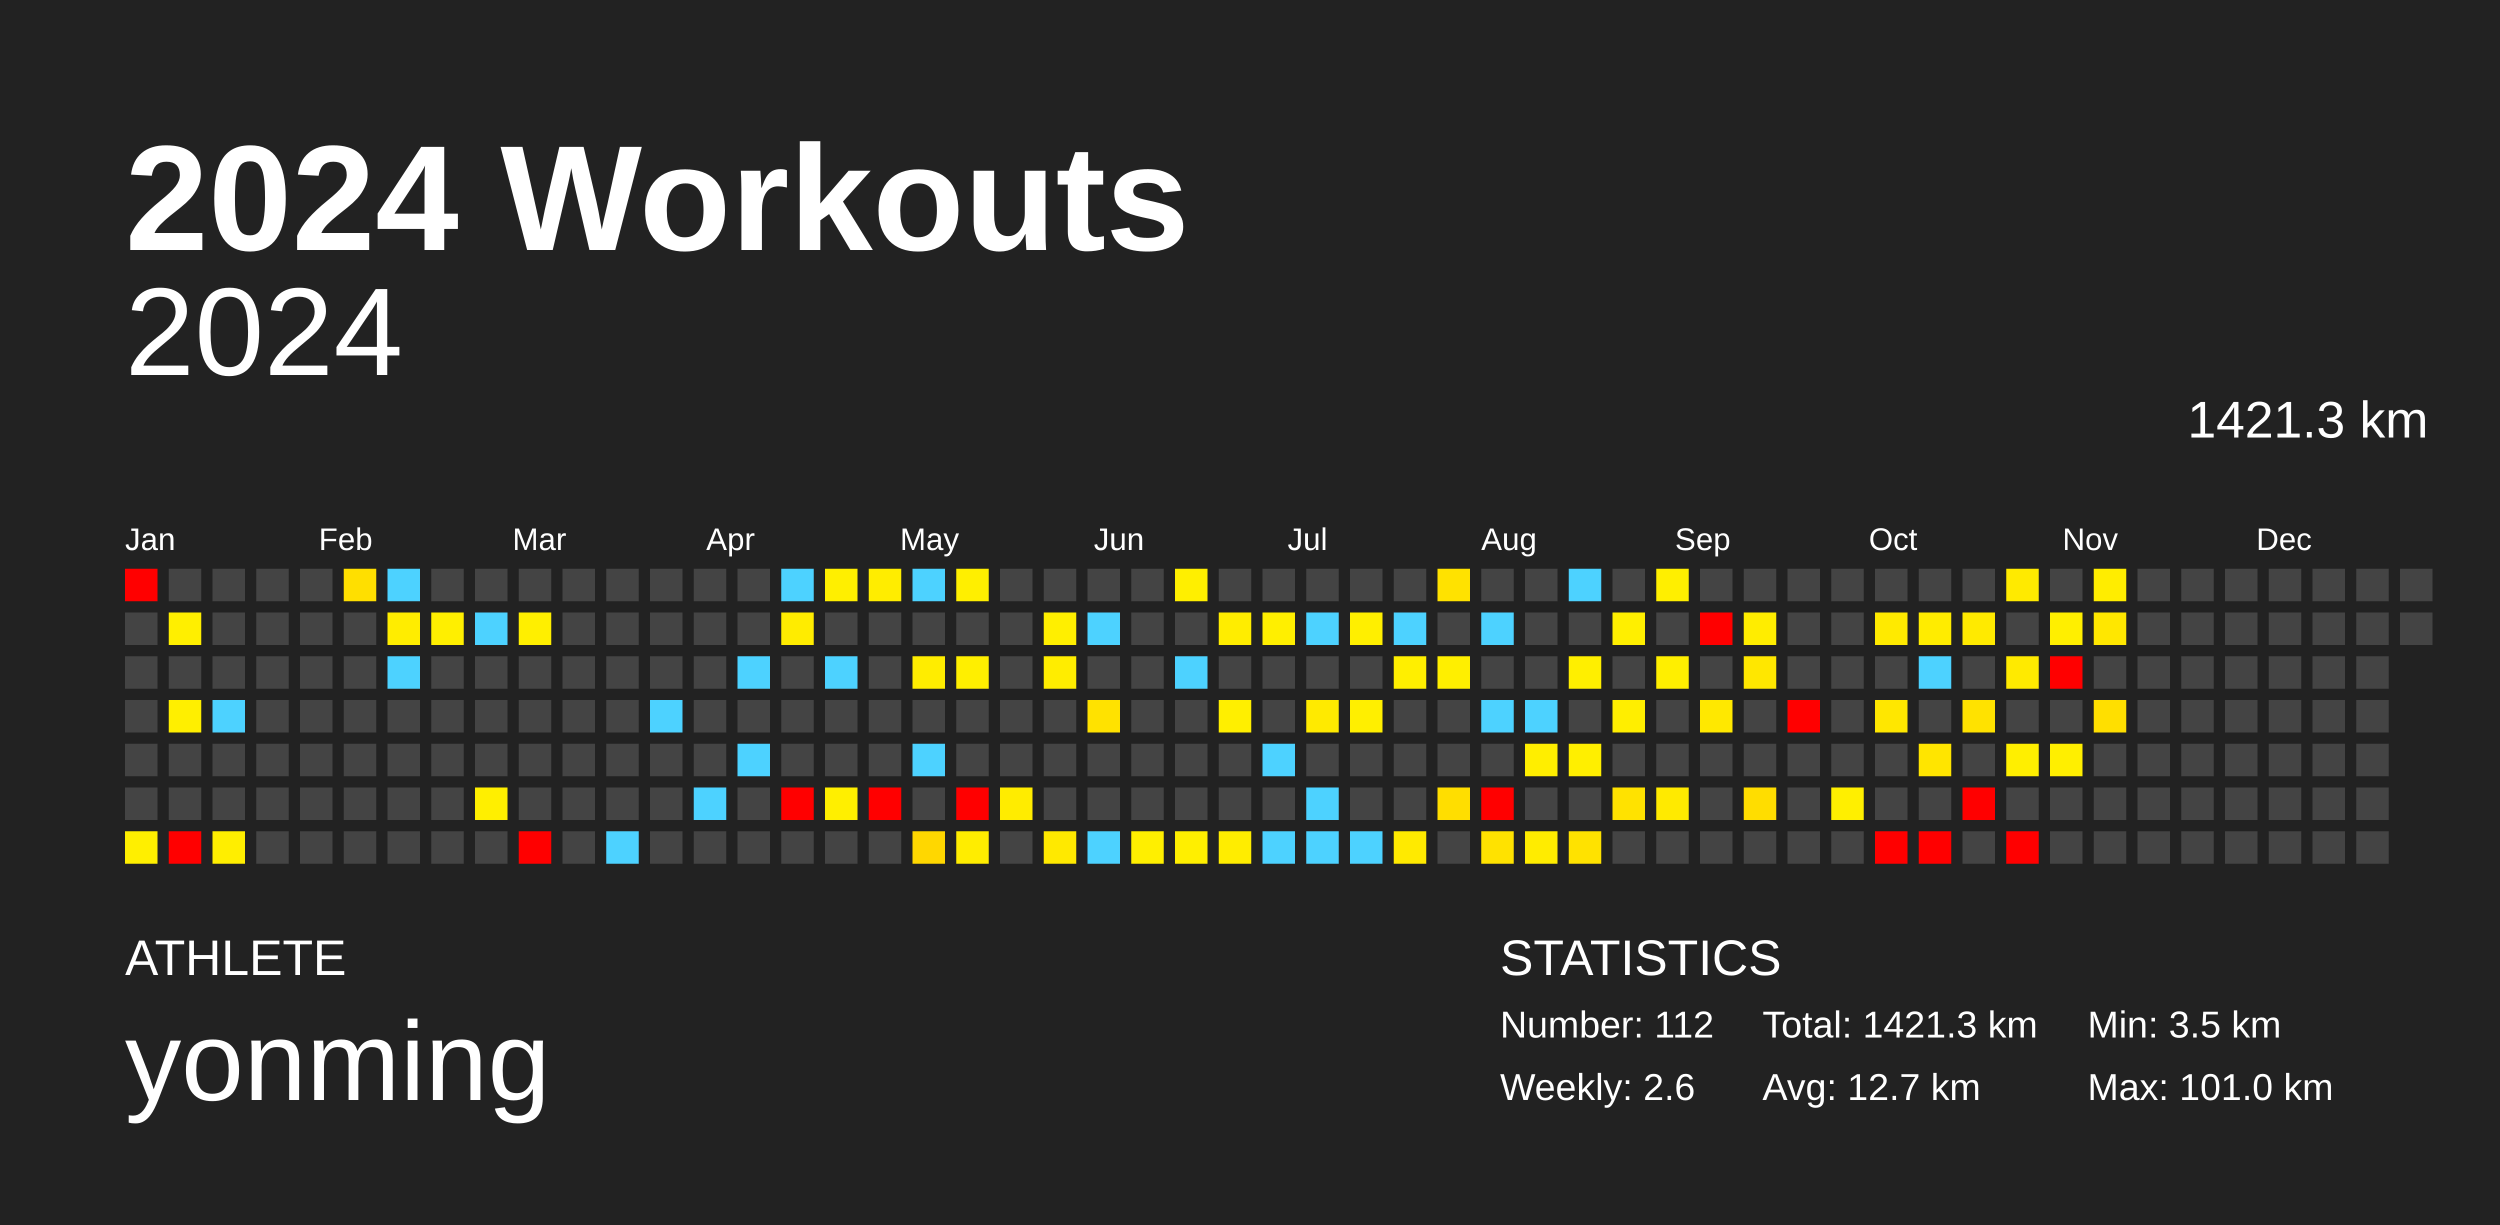
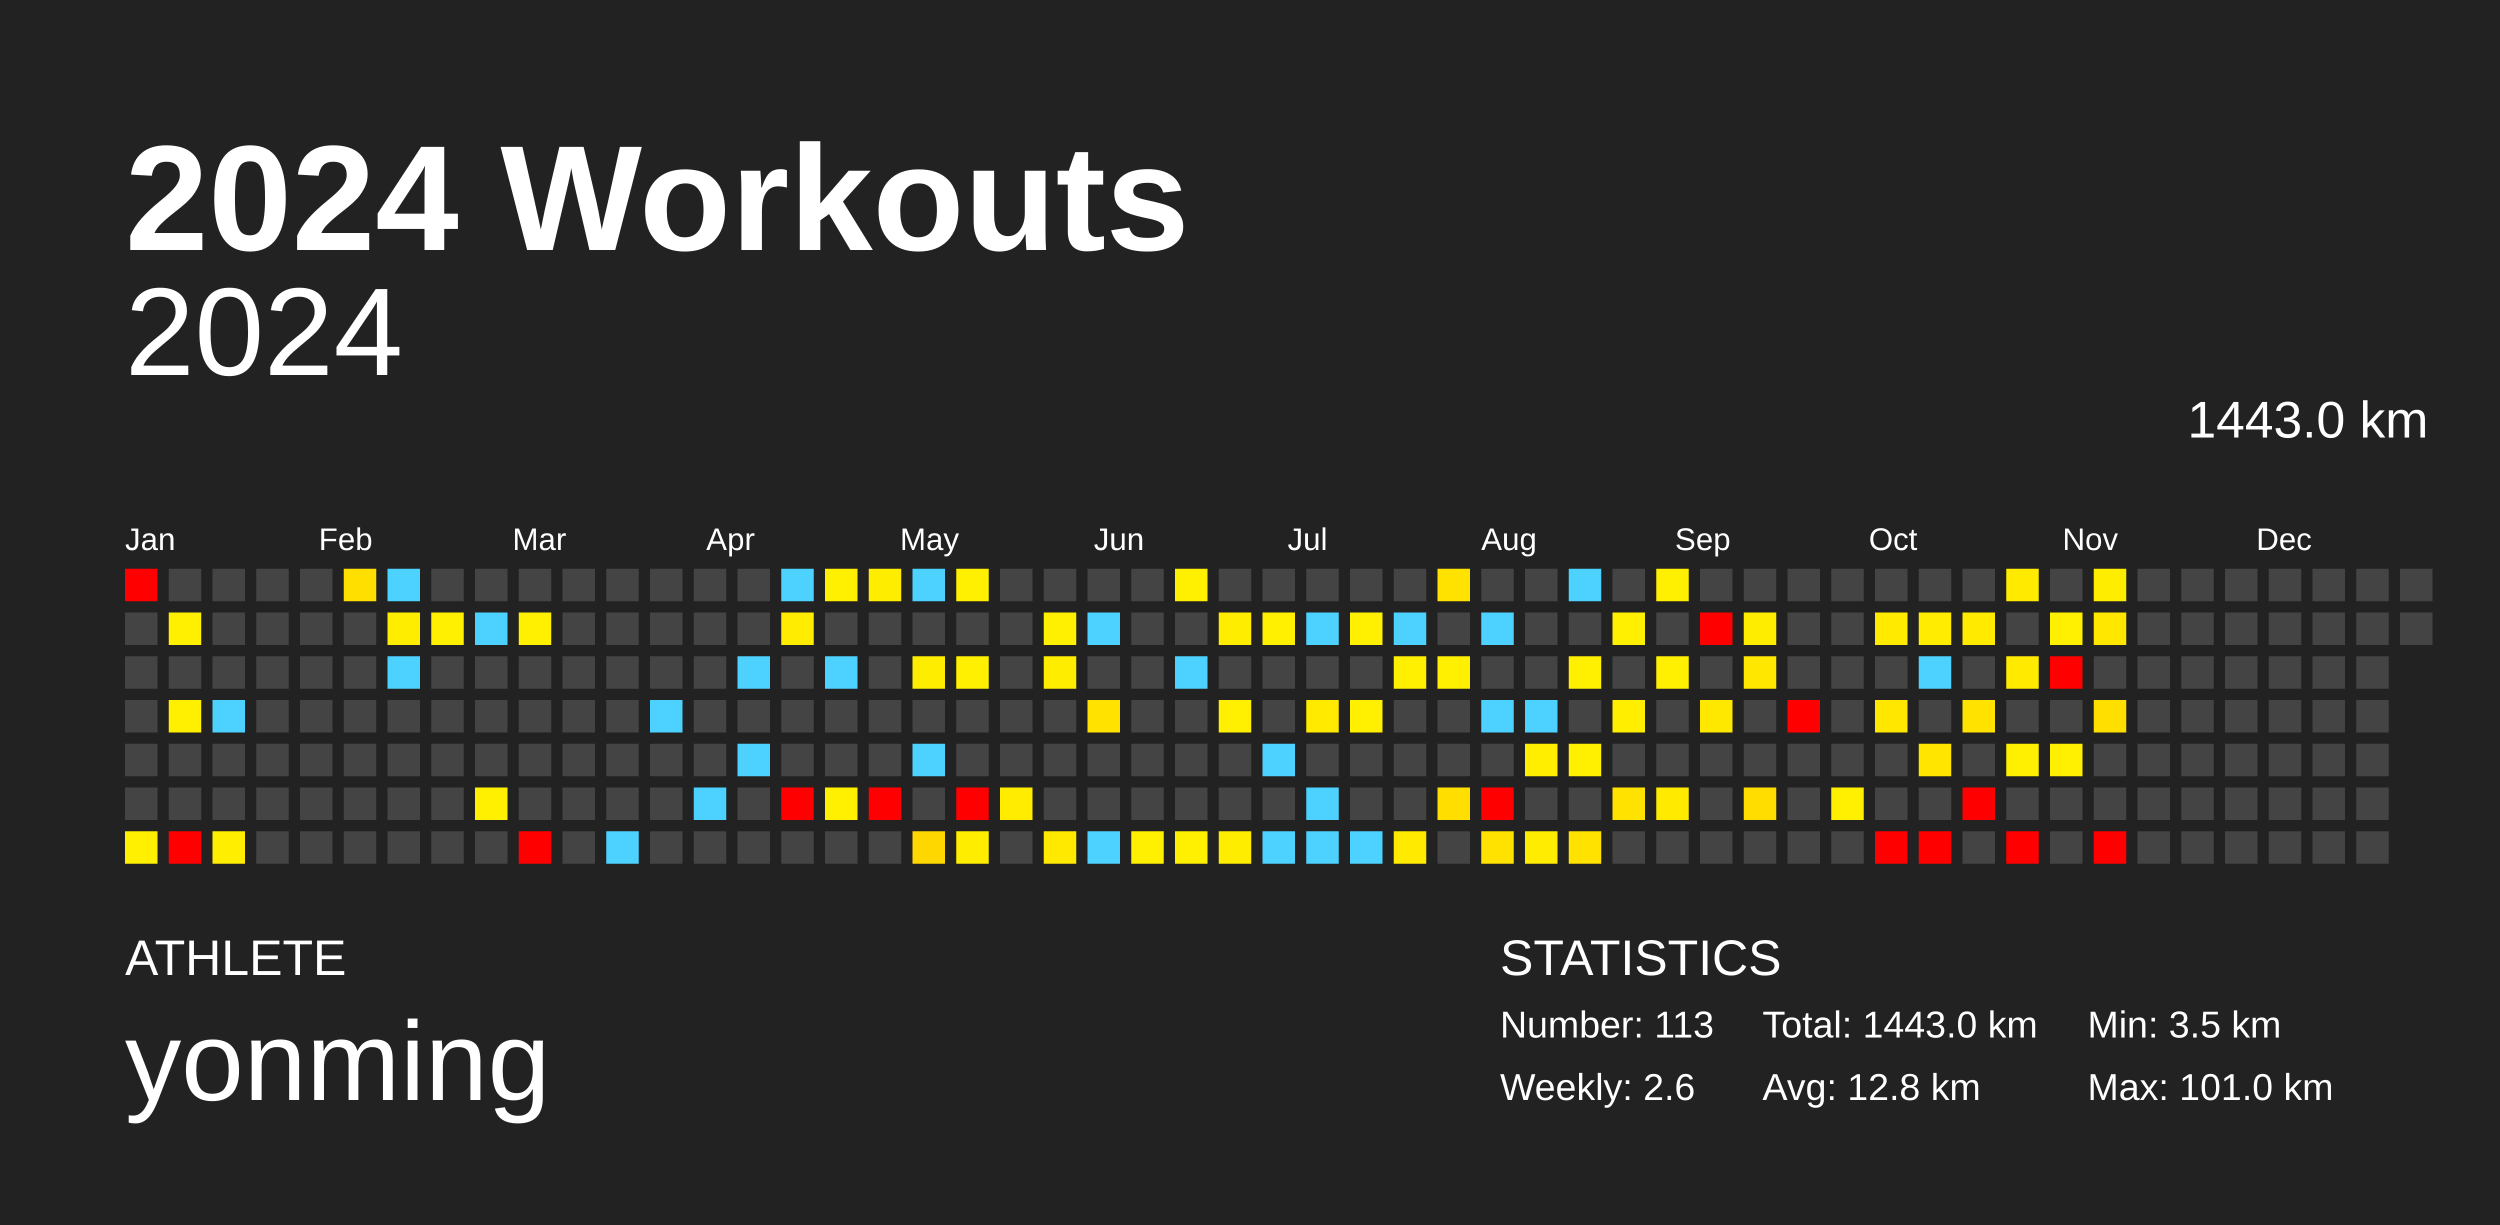
<svg xmlns="http://www.w3.org/2000/svg" baseProfile="full" height="98mm" version="1.1" viewBox="0,0,200,98" width="200mm">
  <defs />
  <rect fill="#222222" height="98" width="200" x="0" y="0" />
  <text fill="#FFFFFF" style="font-size:12px; font-family:Arial; font-weight:bold;" x="10" y="20">2024 Workouts</text>
  <text fill="#FFFFFF" style="font-size:4px; font-family:Arial" x="10" y="78">ATHLETE</text>
  <text fill="#FFFFFF" style="font-size:9px; font-family:Arial" x="10" y="88">yonming</text>
  <text fill="#FFFFFF" style="font-size:4px; font-family:Arial" x="120" y="78">STATISTICS</text>
-   <text fill="#FFFFFF" style="font-size:3px; font-family:Arial" x="120" y="83">Number: 112</text>
+   <text fill="#FFFFFF" style="font-size:3px; font-family:Arial" x="120" y="83">Number: 113</text>
  <text fill="#FFFFFF" style="font-size:3px; font-family:Arial" x="120" y="88">Weekly: 2.6</text>
-   <text fill="#FFFFFF" style="font-size:3px; font-family:Arial" x="141" y="83">Total: 1421.3 km</text>
-   <text fill="#FFFFFF" style="font-size:3px; font-family:Arial" x="141" y="88">Avg: 12.7 km</text>
+   <text fill="#FFFFFF" style="font-size:3px; font-family:Arial" x="141" y="83">Total: 1443.0 km</text>
+   <text fill="#FFFFFF" style="font-size:3px; font-family:Arial" x="141" y="88">Avg: 12.8 km</text>
  <text fill="#FFFFFF" style="font-size:3px; font-family:Arial" x="167" y="83">Min: 3.5 km</text>
  <text fill="#FFFFFF" style="font-size:3px; font-family:Arial" x="167" y="88">Max: 101.0 km</text>
  <text alignment-baseline="hanging" fill="#FFFFFF" style="font-size:10.0px; font-family:Arial;" x="10" y="30">2024</text>
-   <text alignment-baseline="hanging" fill="#FFFFFF" style="font-size:4.125px; font-family:Arial;" x="175" y="35">1421.3 km</text>
+   <text alignment-baseline="hanging" fill="#FFFFFF" style="font-size:4.125px; font-family:Arial;" x="175" y="35">1443.0 km</text>
  <text fill="#FFFFFF" style="font-size:2.5px; font-family:Arial" x="10.0" y="44">Jan</text>
  <text fill="#FFFFFF" style="font-size:2.5px; font-family:Arial" x="25.5" y="44">Feb</text>
  <text fill="#FFFFFF" style="font-size:2.5px; font-family:Arial" x="41.0" y="44">Mar</text>
  <text fill="#FFFFFF" style="font-size:2.5px; font-family:Arial" x="56.5" y="44">Apr</text>
  <text fill="#FFFFFF" style="font-size:2.5px; font-family:Arial" x="72.0" y="44">May</text>
  <text fill="#FFFFFF" style="font-size:2.5px; font-family:Arial" x="87.5" y="44">Jun</text>
  <text fill="#FFFFFF" style="font-size:2.5px; font-family:Arial" x="103.0" y="44">Jul</text>
  <text fill="#FFFFFF" style="font-size:2.5px; font-family:Arial" x="118.5" y="44">Aug</text>
  <text fill="#FFFFFF" style="font-size:2.5px; font-family:Arial" x="134.0" y="44">Sep</text>
  <text fill="#FFFFFF" style="font-size:2.5px; font-family:Arial" x="149.5" y="44">Oct</text>
  <text fill="#FFFFFF" style="font-size:2.5px; font-family:Arial" x="165.0" y="44">Nov</text>
  <text fill="#FFFFFF" style="font-size:2.5px; font-family:Arial" x="180.5" y="44">Dec</text>
  <rect fill="red" height="2.6" width="2.6" x="10.0" y="45.5" />
  <rect fill="#444444" height="2.6" width="2.6" x="10.0" y="49.0" />
  <rect fill="#444444" height="2.6" width="2.6" x="10.0" y="52.5" />
  <rect fill="#444444" height="2.6" width="2.6" x="10.0" y="56.0" />
  <rect fill="#444444" height="2.6" width="2.6" x="10.0" y="59.5" />
  <rect fill="#444444" height="2.6" width="2.6" x="10.0" y="63.0" />
  <rect fill="#ffef00" height="2.6" width="2.6" x="10.0" y="66.5" />
  <rect fill="#444444" height="2.6" width="2.6" x="13.5" y="45.5" />
  <rect fill="#ffef00" height="2.6" width="2.6" x="13.5" y="49.0" />
  <rect fill="#444444" height="2.6" width="2.6" x="13.5" y="52.5" />
  <rect fill="#ffef00" height="2.6" width="2.6" x="13.5" y="56.0" />
  <rect fill="#444444" height="2.6" width="2.6" x="13.5" y="59.5" />
  <rect fill="#444444" height="2.6" width="2.6" x="13.5" y="63.0" />
  <rect fill="red" height="2.6" width="2.6" x="13.5" y="66.5" />
  <rect fill="#444444" height="2.6" width="2.6" x="17.0" y="45.5" />
  <rect fill="#444444" height="2.6" width="2.6" x="17.0" y="49.0" />
  <rect fill="#444444" height="2.6" width="2.6" x="17.0" y="52.5" />
  <rect fill="#4dd2ff" height="2.6" width="2.6" x="17.0" y="56.0" />
  <rect fill="#444444" height="2.6" width="2.6" x="17.0" y="59.5" />
  <rect fill="#444444" height="2.6" width="2.6" x="17.0" y="63.0" />
  <rect fill="#ffee00" height="2.6" width="2.6" x="17.0" y="66.5" />
  <rect fill="#444444" height="2.6" width="2.6" x="20.5" y="45.5" />
  <rect fill="#444444" height="2.6" width="2.6" x="20.5" y="49.0" />
  <rect fill="#444444" height="2.6" width="2.6" x="20.5" y="52.5" />
  <rect fill="#444444" height="2.6" width="2.6" x="20.5" y="56.0" />
  <rect fill="#444444" height="2.6" width="2.6" x="20.5" y="59.5" />
  <rect fill="#444444" height="2.6" width="2.6" x="20.5" y="63.0" />
  <rect fill="#444444" height="2.6" width="2.6" x="20.5" y="66.5" />
  <rect fill="#444444" height="2.6" width="2.6" x="24.0" y="45.5" />
  <rect fill="#444444" height="2.6" width="2.6" x="24.0" y="49.0" />
  <rect fill="#444444" height="2.6" width="2.6" x="24.0" y="52.5" />
  <rect fill="#444444" height="2.6" width="2.6" x="24.0" y="56.0" />
  <rect fill="#444444" height="2.6" width="2.6" x="24.0" y="59.5" />
  <rect fill="#444444" height="2.6" width="2.6" x="24.0" y="63.0" />
  <rect fill="#444444" height="2.6" width="2.6" x="24.0" y="66.5" />
  <rect fill="#ffdf00" height="2.6" width="2.6" x="27.5" y="45.5" />
  <rect fill="#444444" height="2.6" width="2.6" x="27.5" y="49.0" />
  <rect fill="#444444" height="2.6" width="2.6" x="27.5" y="52.5" />
  <rect fill="#444444" height="2.6" width="2.6" x="27.5" y="56.0" />
  <rect fill="#444444" height="2.6" width="2.6" x="27.5" y="59.5" />
  <rect fill="#444444" height="2.6" width="2.6" x="27.5" y="63.0" />
  <rect fill="#444444" height="2.6" width="2.6" x="27.5" y="66.5" />
  <rect fill="#4dd2ff" height="2.6" width="2.6" x="31.0" y="45.5" />
  <rect fill="#ffed00" height="2.6" width="2.6" x="31.0" y="49.0" />
  <rect fill="#4dd2ff" height="2.6" width="2.6" x="31.0" y="52.5" />
  <rect fill="#444444" height="2.6" width="2.6" x="31.0" y="56.0" />
  <rect fill="#444444" height="2.6" width="2.6" x="31.0" y="59.5" />
  <rect fill="#444444" height="2.6" width="2.6" x="31.0" y="63.0" />
  <rect fill="#444444" height="2.6" width="2.6" x="31.0" y="66.5" />
  <rect fill="#444444" height="2.6" width="2.6" x="34.5" y="45.5" />
  <rect fill="#ffef00" height="2.6" width="2.6" x="34.5" y="49.0" />
  <rect fill="#444444" height="2.6" width="2.6" x="34.5" y="52.5" />
  <rect fill="#444444" height="2.6" width="2.6" x="34.5" y="56.0" />
  <rect fill="#444444" height="2.6" width="2.6" x="34.5" y="59.5" />
  <rect fill="#444444" height="2.6" width="2.6" x="34.5" y="63.0" />
  <rect fill="#444444" height="2.6" width="2.6" x="34.5" y="66.5" />
  <rect fill="#444444" height="2.6" width="2.6" x="38.0" y="45.5" />
  <rect fill="#4dd2ff" height="2.6" width="2.6" x="38.0" y="49.0" />
  <rect fill="#444444" height="2.6" width="2.6" x="38.0" y="52.5" />
  <rect fill="#444444" height="2.6" width="2.6" x="38.0" y="56.0" />
  <rect fill="#444444" height="2.6" width="2.6" x="38.0" y="59.5" />
  <rect fill="#ffef00" height="2.6" width="2.6" x="38.0" y="63.0" />
  <rect fill="#444444" height="2.6" width="2.6" x="38.0" y="66.5" />
  <rect fill="#444444" height="2.6" width="2.6" x="41.5" y="45.5" />
  <rect fill="#ffef00" height="2.6" width="2.6" x="41.5" y="49.0" />
  <rect fill="#444444" height="2.6" width="2.6" x="41.5" y="52.5" />
  <rect fill="#444444" height="2.6" width="2.6" x="41.5" y="56.0" />
  <rect fill="#444444" height="2.6" width="2.6" x="41.5" y="59.5" />
  <rect fill="#444444" height="2.6" width="2.6" x="41.5" y="63.0" />
  <rect fill="red" height="2.6" width="2.6" x="41.5" y="66.5" />
  <rect fill="#444444" height="2.6" width="2.6" x="45.0" y="45.5" />
  <rect fill="#444444" height="2.6" width="2.6" x="45.0" y="49.0" />
  <rect fill="#444444" height="2.6" width="2.6" x="45.0" y="52.5" />
  <rect fill="#444444" height="2.6" width="2.6" x="45.0" y="56.0" />
  <rect fill="#444444" height="2.6" width="2.6" x="45.0" y="59.5" />
  <rect fill="#444444" height="2.6" width="2.6" x="45.0" y="63.0" />
  <rect fill="#444444" height="2.6" width="2.6" x="45.0" y="66.5" />
  <rect fill="#444444" height="2.6" width="2.6" x="48.5" y="45.5" />
  <rect fill="#444444" height="2.6" width="2.6" x="48.5" y="49.0" />
  <rect fill="#444444" height="2.6" width="2.6" x="48.5" y="52.5" />
  <rect fill="#444444" height="2.6" width="2.6" x="48.5" y="56.0" />
  <rect fill="#444444" height="2.6" width="2.6" x="48.5" y="59.5" />
  <rect fill="#444444" height="2.6" width="2.6" x="48.5" y="63.0" />
  <rect fill="#4dd2ff" height="2.6" width="2.6" x="48.5" y="66.5" />
  <rect fill="#444444" height="2.6" width="2.6" x="52.0" y="45.5" />
  <rect fill="#444444" height="2.6" width="2.6" x="52.0" y="49.0" />
  <rect fill="#444444" height="2.6" width="2.6" x="52.0" y="52.5" />
  <rect fill="#4dd2ff" height="2.6" width="2.6" x="52.0" y="56.0" />
  <rect fill="#444444" height="2.6" width="2.6" x="52.0" y="59.5" />
  <rect fill="#444444" height="2.6" width="2.6" x="52.0" y="63.0" />
  <rect fill="#444444" height="2.6" width="2.6" x="52.0" y="66.5" />
  <rect fill="#444444" height="2.6" width="2.6" x="55.5" y="45.5" />
  <rect fill="#444444" height="2.6" width="2.6" x="55.5" y="49.0" />
  <rect fill="#444444" height="2.6" width="2.6" x="55.5" y="52.5" />
  <rect fill="#444444" height="2.6" width="2.6" x="55.5" y="56.0" />
  <rect fill="#444444" height="2.6" width="2.6" x="55.5" y="59.5" />
  <rect fill="#4dd2ff" height="2.6" width="2.6" x="55.5" y="63.0" />
  <rect fill="#444444" height="2.6" width="2.6" x="55.5" y="66.5" />
  <rect fill="#444444" height="2.6" width="2.6" x="59.0" y="45.5" />
  <rect fill="#444444" height="2.6" width="2.6" x="59.0" y="49.0" />
  <rect fill="#4dd2ff" height="2.6" width="2.6" x="59.0" y="52.5" />
  <rect fill="#444444" height="2.6" width="2.6" x="59.0" y="56.0" />
  <rect fill="#4dd2ff" height="2.6" width="2.6" x="59.0" y="59.5" />
  <rect fill="#444444" height="2.6" width="2.6" x="59.0" y="63.0" />
  <rect fill="#444444" height="2.6" width="2.6" x="59.0" y="66.5" />
  <rect fill="#4dd2ff" height="2.6" width="2.6" x="62.5" y="45.5" />
  <rect fill="#ffec00" height="2.6" width="2.6" x="62.5" y="49.0" />
  <rect fill="#444444" height="2.6" width="2.6" x="62.5" y="52.5" />
  <rect fill="#444444" height="2.6" width="2.6" x="62.5" y="56.0" />
  <rect fill="#444444" height="2.6" width="2.6" x="62.5" y="59.5" />
  <rect fill="red" height="2.6" width="2.6" x="62.5" y="63.0" />
  <rect fill="#444444" height="2.6" width="2.6" x="62.5" y="66.5" />
  <rect fill="#ffef00" height="2.6" width="2.6" x="66.0" y="45.5" />
  <rect fill="#444444" height="2.6" width="2.6" x="66.0" y="49.0" />
  <rect fill="#4dd2ff" height="2.6" width="2.6" x="66.0" y="52.5" />
  <rect fill="#444444" height="2.6" width="2.6" x="66.0" y="56.0" />
  <rect fill="#444444" height="2.6" width="2.6" x="66.0" y="59.5" />
  <rect fill="#ffef00" height="2.6" width="2.6" x="66.0" y="63.0" />
  <rect fill="#444444" height="2.6" width="2.6" x="66.0" y="66.5" />
  <rect fill="#ffed00" height="2.6" width="2.6" x="69.5" y="45.5" />
  <rect fill="#444444" height="2.6" width="2.6" x="69.5" y="49.0" />
  <rect fill="#444444" height="2.6" width="2.6" x="69.5" y="52.5" />
  <rect fill="#444444" height="2.6" width="2.6" x="69.5" y="56.0" />
  <rect fill="#444444" height="2.6" width="2.6" x="69.5" y="59.5" />
  <rect fill="red" height="2.6" width="2.6" x="69.5" y="63.0" />
  <rect fill="#444444" height="2.6" width="2.6" x="69.5" y="66.5" />
  <rect fill="#4dd2ff" height="2.6" width="2.6" x="73.0" y="45.5" />
  <rect fill="#444444" height="2.6" width="2.6" x="73.0" y="49.0" />
  <rect fill="#ffed00" height="2.6" width="2.6" x="73.0" y="52.5" />
  <rect fill="#444444" height="2.6" width="2.6" x="73.0" y="56.0" />
  <rect fill="#4dd2ff" height="2.6" width="2.6" x="73.0" y="59.5" />
  <rect fill="#444444" height="2.6" width="2.6" x="73.0" y="63.0" />
  <rect fill="#ffd700" height="2.6" width="2.6" x="73.0" y="66.5" />
  <rect fill="#ffef00" height="2.6" width="2.6" x="76.5" y="45.5" />
  <rect fill="#444444" height="2.6" width="2.6" x="76.5" y="49.0" />
  <rect fill="#ffef00" height="2.6" width="2.6" x="76.5" y="52.5" />
  <rect fill="#444444" height="2.6" width="2.6" x="76.5" y="56.0" />
  <rect fill="#444444" height="2.6" width="2.6" x="76.5" y="59.5" />
  <rect fill="red" height="2.6" width="2.6" x="76.5" y="63.0" />
  <rect fill="#ffed00" height="2.6" width="2.6" x="76.5" y="66.5" />
  <rect fill="#444444" height="2.6" width="2.6" x="80.0" y="45.5" />
  <rect fill="#444444" height="2.6" width="2.6" x="80.0" y="49.0" />
  <rect fill="#444444" height="2.6" width="2.6" x="80.0" y="52.5" />
  <rect fill="#444444" height="2.6" width="2.6" x="80.0" y="56.0" />
  <rect fill="#444444" height="2.6" width="2.6" x="80.0" y="59.5" />
  <rect fill="#ffec00" height="2.6" width="2.6" x="80.0" y="63.0" />
  <rect fill="#444444" height="2.6" width="2.6" x="80.0" y="66.5" />
  <rect fill="#444444" height="2.6" width="2.6" x="83.5" y="45.5" />
  <rect fill="#ffef00" height="2.6" width="2.6" x="83.5" y="49.0" />
  <rect fill="#ffed00" height="2.6" width="2.6" x="83.5" y="52.5" />
  <rect fill="#444444" height="2.6" width="2.6" x="83.5" y="56.0" />
  <rect fill="#444444" height="2.6" width="2.6" x="83.5" y="59.5" />
  <rect fill="#444444" height="2.6" width="2.6" x="83.5" y="63.0" />
  <rect fill="#ffe900" height="2.6" width="2.6" x="83.5" y="66.5" />
  <rect fill="#444444" height="2.6" width="2.6" x="87.0" y="45.5" />
  <rect fill="#4dd2ff" height="2.6" width="2.6" x="87.0" y="49.0" />
  <rect fill="#444444" height="2.6" width="2.6" x="87.0" y="52.5" />
  <rect fill="#ffe200" height="2.6" width="2.6" x="87.0" y="56.0" />
  <rect fill="#444444" height="2.6" width="2.6" x="87.0" y="59.5" />
  <rect fill="#444444" height="2.6" width="2.6" x="87.0" y="63.0" />
  <rect fill="#4dd2ff" height="2.6" width="2.6" x="87.0" y="66.5" />
  <rect fill="#444444" height="2.6" width="2.6" x="90.5" y="45.5" />
  <rect fill="#444444" height="2.6" width="2.6" x="90.5" y="49.0" />
  <rect fill="#444444" height="2.6" width="2.6" x="90.5" y="52.5" />
  <rect fill="#444444" height="2.6" width="2.6" x="90.5" y="56.0" />
  <rect fill="#444444" height="2.6" width="2.6" x="90.5" y="59.5" />
  <rect fill="#444444" height="2.6" width="2.6" x="90.5" y="63.0" />
  <rect fill="#ffef00" height="2.6" width="2.6" x="90.5" y="66.5" />
  <rect fill="#ffef00" height="2.6" width="2.6" x="94.0" y="45.5" />
  <rect fill="#444444" height="2.6" width="2.6" x="94.0" y="49.0" />
  <rect fill="#4dd2ff" height="2.6" width="2.6" x="94.0" y="52.5" />
  <rect fill="#444444" height="2.6" width="2.6" x="94.0" y="56.0" />
  <rect fill="#444444" height="2.6" width="2.6" x="94.0" y="59.5" />
  <rect fill="#444444" height="2.6" width="2.6" x="94.0" y="63.0" />
  <rect fill="#ffef00" height="2.6" width="2.6" x="94.0" y="66.5" />
  <rect fill="#444444" height="2.6" width="2.6" x="97.5" y="45.5" />
  <rect fill="#ffed00" height="2.6" width="2.6" x="97.5" y="49.0" />
  <rect fill="#444444" height="2.6" width="2.6" x="97.5" y="52.5" />
  <rect fill="#ffef00" height="2.6" width="2.6" x="97.5" y="56.0" />
  <rect fill="#444444" height="2.6" width="2.6" x="97.5" y="59.5" />
  <rect fill="#444444" height="2.6" width="2.6" x="97.5" y="63.0" />
  <rect fill="#ffed00" height="2.6" width="2.6" x="97.5" y="66.5" />
  <rect fill="#444444" height="2.6" width="2.6" x="101.0" y="45.5" />
  <rect fill="#ffef00" height="2.6" width="2.6" x="101.0" y="49.0" />
  <rect fill="#444444" height="2.6" width="2.6" x="101.0" y="52.5" />
  <rect fill="#444444" height="2.6" width="2.6" x="101.0" y="56.0" />
  <rect fill="#4dd2ff" height="2.6" width="2.6" x="101.0" y="59.5" />
  <rect fill="#444444" height="2.6" width="2.6" x="101.0" y="63.0" />
  <rect fill="#4dd2ff" height="2.6" width="2.6" x="101.0" y="66.5" />
  <rect fill="#444444" height="2.6" width="2.6" x="104.5" y="45.5" />
  <rect fill="#4dd2ff" height="2.6" width="2.6" x="104.5" y="49.0" />
  <rect fill="#444444" height="2.6" width="2.6" x="104.5" y="52.5" />
  <rect fill="#ffea00" height="2.6" width="2.6" x="104.5" y="56.0" />
  <rect fill="#444444" height="2.6" width="2.6" x="104.5" y="59.5" />
  <rect fill="#4dd2ff" height="2.6" width="2.6" x="104.5" y="63.0" />
  <rect fill="#4dd2ff" height="2.6" width="2.6" x="104.5" y="66.5" />
  <rect fill="#444444" height="2.6" width="2.6" x="108.0" y="45.5" />
  <rect fill="#ffef00" height="2.6" width="2.6" x="108.0" y="49.0" />
  <rect fill="#444444" height="2.6" width="2.6" x="108.0" y="52.5" />
  <rect fill="#ffef00" height="2.6" width="2.6" x="108.0" y="56.0" />
  <rect fill="#444444" height="2.6" width="2.6" x="108.0" y="59.5" />
  <rect fill="#444444" height="2.6" width="2.6" x="108.0" y="63.0" />
  <rect fill="#4dd2ff" height="2.6" width="2.6" x="108.0" y="66.5" />
  <rect fill="#444444" height="2.6" width="2.6" x="111.5" y="45.5" />
  <rect fill="#4dd2ff" height="2.6" width="2.6" x="111.5" y="49.0" />
  <rect fill="#ffef00" height="2.6" width="2.6" x="111.5" y="52.5" />
  <rect fill="#444444" height="2.6" width="2.6" x="111.5" y="56.0" />
  <rect fill="#444444" height="2.6" width="2.6" x="111.5" y="59.5" />
  <rect fill="#444444" height="2.6" width="2.6" x="111.5" y="63.0" />
  <rect fill="#ffea00" height="2.6" width="2.6" x="111.5" y="66.5" />
  <rect fill="#ffe200" height="2.6" width="2.6" x="115.0" y="45.5" />
  <rect fill="#444444" height="2.6" width="2.6" x="115.0" y="49.0" />
  <rect fill="#ffef00" height="2.6" width="2.6" x="115.0" y="52.5" />
  <rect fill="#444444" height="2.6" width="2.6" x="115.0" y="56.0" />
  <rect fill="#444444" height="2.6" width="2.6" x="115.0" y="59.5" />
  <rect fill="#ffde00" height="2.6" width="2.6" x="115.0" y="63.0" />
  <rect fill="#444444" height="2.6" width="2.6" x="115.0" y="66.5" />
  <rect fill="#444444" height="2.6" width="2.6" x="118.5" y="45.5" />
  <rect fill="#4dd2ff" height="2.6" width="2.6" x="118.5" y="49.0" />
  <rect fill="#444444" height="2.6" width="2.6" x="118.5" y="52.5" />
  <rect fill="#4dd2ff" height="2.6" width="2.6" x="118.5" y="56.0" />
  <rect fill="#444444" height="2.6" width="2.6" x="118.5" y="59.5" />
  <rect fill="red" height="2.6" width="2.6" x="118.5" y="63.0" />
  <rect fill="#ffe200" height="2.6" width="2.6" x="118.5" y="66.5" />
  <rect fill="#444444" height="2.6" width="2.6" x="122.0" y="45.5" />
  <rect fill="#444444" height="2.6" width="2.6" x="122.0" y="49.0" />
  <rect fill="#444444" height="2.6" width="2.6" x="122.0" y="52.5" />
  <rect fill="#4dd2ff" height="2.6" width="2.6" x="122.0" y="56.0" />
  <rect fill="#ffee00" height="2.6" width="2.6" x="122.0" y="59.5" />
  <rect fill="#444444" height="2.6" width="2.6" x="122.0" y="63.0" />
  <rect fill="#ffec00" height="2.6" width="2.6" x="122.0" y="66.5" />
  <rect fill="#4dd2ff" height="2.6" width="2.6" x="125.5" y="45.5" />
  <rect fill="#444444" height="2.6" width="2.6" x="125.5" y="49.0" />
  <rect fill="#ffef00" height="2.6" width="2.6" x="125.5" y="52.5" />
  <rect fill="#444444" height="2.6" width="2.6" x="125.5" y="56.0" />
  <rect fill="#ffef00" height="2.6" width="2.6" x="125.5" y="59.5" />
  <rect fill="#444444" height="2.6" width="2.6" x="125.5" y="63.0" />
  <rect fill="#ffe200" height="2.6" width="2.6" x="125.5" y="66.5" />
  <rect fill="#444444" height="2.6" width="2.6" x="129.0" y="45.5" />
  <rect fill="#ffef00" height="2.6" width="2.6" x="129.0" y="49.0" />
  <rect fill="#444444" height="2.6" width="2.6" x="129.0" y="52.5" />
  <rect fill="#ffee00" height="2.6" width="2.6" x="129.0" y="56.0" />
  <rect fill="#444444" height="2.6" width="2.6" x="129.0" y="59.5" />
  <rect fill="#ffe200" height="2.6" width="2.6" x="129.0" y="63.0" />
  <rect fill="#444444" height="2.6" width="2.6" x="129.0" y="66.5" />
  <rect fill="#ffef00" height="2.6" width="2.6" x="132.5" y="45.5" />
  <rect fill="#444444" height="2.6" width="2.6" x="132.5" y="49.0" />
  <rect fill="#ffef00" height="2.6" width="2.6" x="132.5" y="52.5" />
  <rect fill="#444444" height="2.6" width="2.6" x="132.5" y="56.0" />
  <rect fill="#444444" height="2.6" width="2.6" x="132.5" y="59.5" />
  <rect fill="#ffea00" height="2.6" width="2.6" x="132.5" y="63.0" />
  <rect fill="#444444" height="2.6" width="2.6" x="132.5" y="66.5" />
  <rect fill="#444444" height="2.6" width="2.6" x="136.0" y="45.5" />
  <rect fill="red" height="2.6" width="2.6" x="136.0" y="49.0" />
  <rect fill="#444444" height="2.6" width="2.6" x="136.0" y="52.5" />
  <rect fill="#ffe800" height="2.6" width="2.6" x="136.0" y="56.0" />
  <rect fill="#444444" height="2.6" width="2.6" x="136.0" y="59.5" />
  <rect fill="#444444" height="2.6" width="2.6" x="136.0" y="63.0" />
  <rect fill="#444444" height="2.6" width="2.6" x="136.0" y="66.5" />
  <rect fill="#444444" height="2.6" width="2.6" x="139.5" y="45.5" />
  <rect fill="#ffed00" height="2.6" width="2.6" x="139.5" y="49.0" />
  <rect fill="#ffe700" height="2.6" width="2.6" x="139.5" y="52.5" />
  <rect fill="#444444" height="2.6" width="2.6" x="139.5" y="56.0" />
  <rect fill="#444444" height="2.6" width="2.6" x="139.5" y="59.5" />
  <rect fill="#ffdd00" height="2.6" width="2.6" x="139.5" y="63.0" />
  <rect fill="#444444" height="2.6" width="2.6" x="139.5" y="66.5" />
  <rect fill="#444444" height="2.6" width="2.6" x="143.0" y="45.5" />
  <rect fill="#444444" height="2.6" width="2.6" x="143.0" y="49.0" />
  <rect fill="#444444" height="2.6" width="2.6" x="143.0" y="52.5" />
  <rect fill="red" height="2.6" width="2.6" x="143.0" y="56.0" />
  <rect fill="#444444" height="2.6" width="2.6" x="143.0" y="59.5" />
  <rect fill="#444444" height="2.6" width="2.6" x="143.0" y="63.0" />
  <rect fill="#444444" height="2.6" width="2.6" x="143.0" y="66.5" />
  <rect fill="#444444" height="2.6" width="2.6" x="146.5" y="45.5" />
  <rect fill="#444444" height="2.6" width="2.6" x="146.5" y="49.0" />
  <rect fill="#444444" height="2.6" width="2.6" x="146.5" y="52.5" />
  <rect fill="#444444" height="2.6" width="2.6" x="146.5" y="56.0" />
  <rect fill="#444444" height="2.6" width="2.6" x="146.5" y="59.5" />
  <rect fill="#ffef00" height="2.6" width="2.6" x="146.5" y="63.0" />
  <rect fill="#444444" height="2.6" width="2.6" x="146.5" y="66.5" />
  <rect fill="#444444" height="2.6" width="2.6" x="150.0" y="45.5" />
  <rect fill="#ffea00" height="2.6" width="2.6" x="150.0" y="49.0" />
  <rect fill="#444444" height="2.6" width="2.6" x="150.0" y="52.5" />
  <rect fill="#ffe700" height="2.6" width="2.6" x="150.0" y="56.0" />
  <rect fill="#444444" height="2.6" width="2.6" x="150.0" y="59.5" />
  <rect fill="#444444" height="2.6" width="2.6" x="150.0" y="63.0" />
  <rect fill="red" height="2.6" width="2.6" x="150.0" y="66.5" />
  <rect fill="#444444" height="2.6" width="2.6" x="153.5" y="45.5" />
  <rect fill="#ffec00" height="2.6" width="2.6" x="153.5" y="49.0" />
  <rect fill="#4dd2ff" height="2.6" width="2.6" x="153.5" y="52.5" />
  <rect fill="#444444" height="2.6" width="2.6" x="153.5" y="56.0" />
  <rect fill="#ffe500" height="2.6" width="2.6" x="153.5" y="59.5" />
  <rect fill="#444444" height="2.6" width="2.6" x="153.5" y="63.0" />
  <rect fill="red" height="2.6" width="2.6" x="153.5" y="66.5" />
  <rect fill="#444444" height="2.6" width="2.6" x="157.0" y="45.5" />
  <rect fill="#ffea00" height="2.6" width="2.6" x="157.0" y="49.0" />
  <rect fill="#444444" height="2.6" width="2.6" x="157.0" y="52.5" />
  <rect fill="#ffe200" height="2.6" width="2.6" x="157.0" y="56.0" />
  <rect fill="#444444" height="2.6" width="2.6" x="157.0" y="59.5" />
  <rect fill="red" height="2.6" width="2.6" x="157.0" y="63.0" />
  <rect fill="#444444" height="2.6" width="2.6" x="157.0" y="66.5" />
  <rect fill="#ffea00" height="2.6" width="2.6" x="160.5" y="45.5" />
  <rect fill="#444444" height="2.6" width="2.6" x="160.5" y="49.0" />
  <rect fill="#ffea00" height="2.6" width="2.6" x="160.5" y="52.5" />
  <rect fill="#444444" height="2.6" width="2.6" x="160.5" y="56.0" />
  <rect fill="#ffef00" height="2.6" width="2.6" x="160.5" y="59.5" />
  <rect fill="#444444" height="2.6" width="2.6" x="160.5" y="63.0" />
  <rect fill="red" height="2.6" width="2.6" x="160.5" y="66.5" />
  <rect fill="#444444" height="2.6" width="2.6" x="164.0" y="45.5" />
  <rect fill="#ffef00" height="2.6" width="2.6" x="164.0" y="49.0" />
  <rect fill="red" height="2.6" width="2.6" x="164.0" y="52.5" />
  <rect fill="#444444" height="2.6" width="2.6" x="164.0" y="56.0" />
  <rect fill="#ffef00" height="2.6" width="2.6" x="164.0" y="59.5" />
  <rect fill="#444444" height="2.6" width="2.6" x="164.0" y="63.0" />
  <rect fill="#444444" height="2.6" width="2.6" x="164.0" y="66.5" />
  <rect fill="#ffed00" height="2.6" width="2.6" x="167.5" y="45.5" />
  <rect fill="#ffe700" height="2.6" width="2.6" x="167.5" y="49.0" />
  <rect fill="#444444" height="2.6" width="2.6" x="167.5" y="52.5" />
  <rect fill="#ffdf00" height="2.6" width="2.6" x="167.5" y="56.0" />
  <rect fill="#444444" height="2.6" width="2.6" x="167.5" y="59.5" />
  <rect fill="#444444" height="2.6" width="2.6" x="167.5" y="63.0" />
-   <rect fill="#444444" height="2.6" width="2.6" x="167.5" y="66.5" />
+   <rect fill="red" height="2.6" width="2.6" x="167.5" y="66.5" />
  <rect fill="#444444" height="2.6" width="2.6" x="171.0" y="45.5" />
  <rect fill="#444444" height="2.6" width="2.6" x="171.0" y="49.0" />
  <rect fill="#444444" height="2.6" width="2.6" x="171.0" y="52.5" />
  <rect fill="#444444" height="2.6" width="2.6" x="171.0" y="56.0" />
  <rect fill="#444444" height="2.6" width="2.6" x="171.0" y="59.5" />
  <rect fill="#444444" height="2.6" width="2.6" x="171.0" y="63.0" />
  <rect fill="#444444" height="2.6" width="2.6" x="171.0" y="66.5" />
  <rect fill="#444444" height="2.6" width="2.6" x="174.5" y="45.5" />
  <rect fill="#444444" height="2.6" width="2.6" x="174.5" y="49.0" />
  <rect fill="#444444" height="2.6" width="2.6" x="174.5" y="52.5" />
  <rect fill="#444444" height="2.6" width="2.6" x="174.5" y="56.0" />
  <rect fill="#444444" height="2.6" width="2.6" x="174.5" y="59.5" />
  <rect fill="#444444" height="2.6" width="2.6" x="174.5" y="63.0" />
  <rect fill="#444444" height="2.6" width="2.6" x="174.5" y="66.5" />
  <rect fill="#444444" height="2.6" width="2.6" x="178.0" y="45.5" />
  <rect fill="#444444" height="2.6" width="2.6" x="178.0" y="49.0" />
  <rect fill="#444444" height="2.6" width="2.6" x="178.0" y="52.5" />
  <rect fill="#444444" height="2.6" width="2.6" x="178.0" y="56.0" />
  <rect fill="#444444" height="2.6" width="2.6" x="178.0" y="59.5" />
  <rect fill="#444444" height="2.6" width="2.6" x="178.0" y="63.0" />
  <rect fill="#444444" height="2.6" width="2.6" x="178.0" y="66.5" />
  <rect fill="#444444" height="2.6" width="2.6" x="181.5" y="45.5" />
  <rect fill="#444444" height="2.6" width="2.6" x="181.5" y="49.0" />
  <rect fill="#444444" height="2.6" width="2.6" x="181.5" y="52.5" />
  <rect fill="#444444" height="2.6" width="2.6" x="181.5" y="56.0" />
  <rect fill="#444444" height="2.6" width="2.6" x="181.5" y="59.5" />
  <rect fill="#444444" height="2.6" width="2.6" x="181.5" y="63.0" />
  <rect fill="#444444" height="2.6" width="2.6" x="181.5" y="66.5" />
  <rect fill="#444444" height="2.6" width="2.6" x="185.0" y="45.5" />
  <rect fill="#444444" height="2.6" width="2.6" x="185.0" y="49.0" />
  <rect fill="#444444" height="2.6" width="2.6" x="185.0" y="52.5" />
  <rect fill="#444444" height="2.6" width="2.6" x="185.0" y="56.0" />
  <rect fill="#444444" height="2.6" width="2.6" x="185.0" y="59.5" />
  <rect fill="#444444" height="2.6" width="2.6" x="185.0" y="63.0" />
  <rect fill="#444444" height="2.6" width="2.6" x="185.0" y="66.5" />
  <rect fill="#444444" height="2.6" width="2.6" x="188.5" y="45.5" />
  <rect fill="#444444" height="2.6" width="2.6" x="188.5" y="49.0" />
  <rect fill="#444444" height="2.6" width="2.6" x="188.5" y="52.5" />
  <rect fill="#444444" height="2.6" width="2.6" x="188.5" y="56.0" />
  <rect fill="#444444" height="2.6" width="2.6" x="188.5" y="59.5" />
  <rect fill="#444444" height="2.6" width="2.6" x="188.5" y="63.0" />
  <rect fill="#444444" height="2.6" width="2.6" x="188.5" y="66.5" />
  <rect fill="#444444" height="2.6" width="2.6" x="192.0" y="45.5" />
  <rect fill="#444444" height="2.6" width="2.6" x="192.0" y="49.0" />
</svg>
